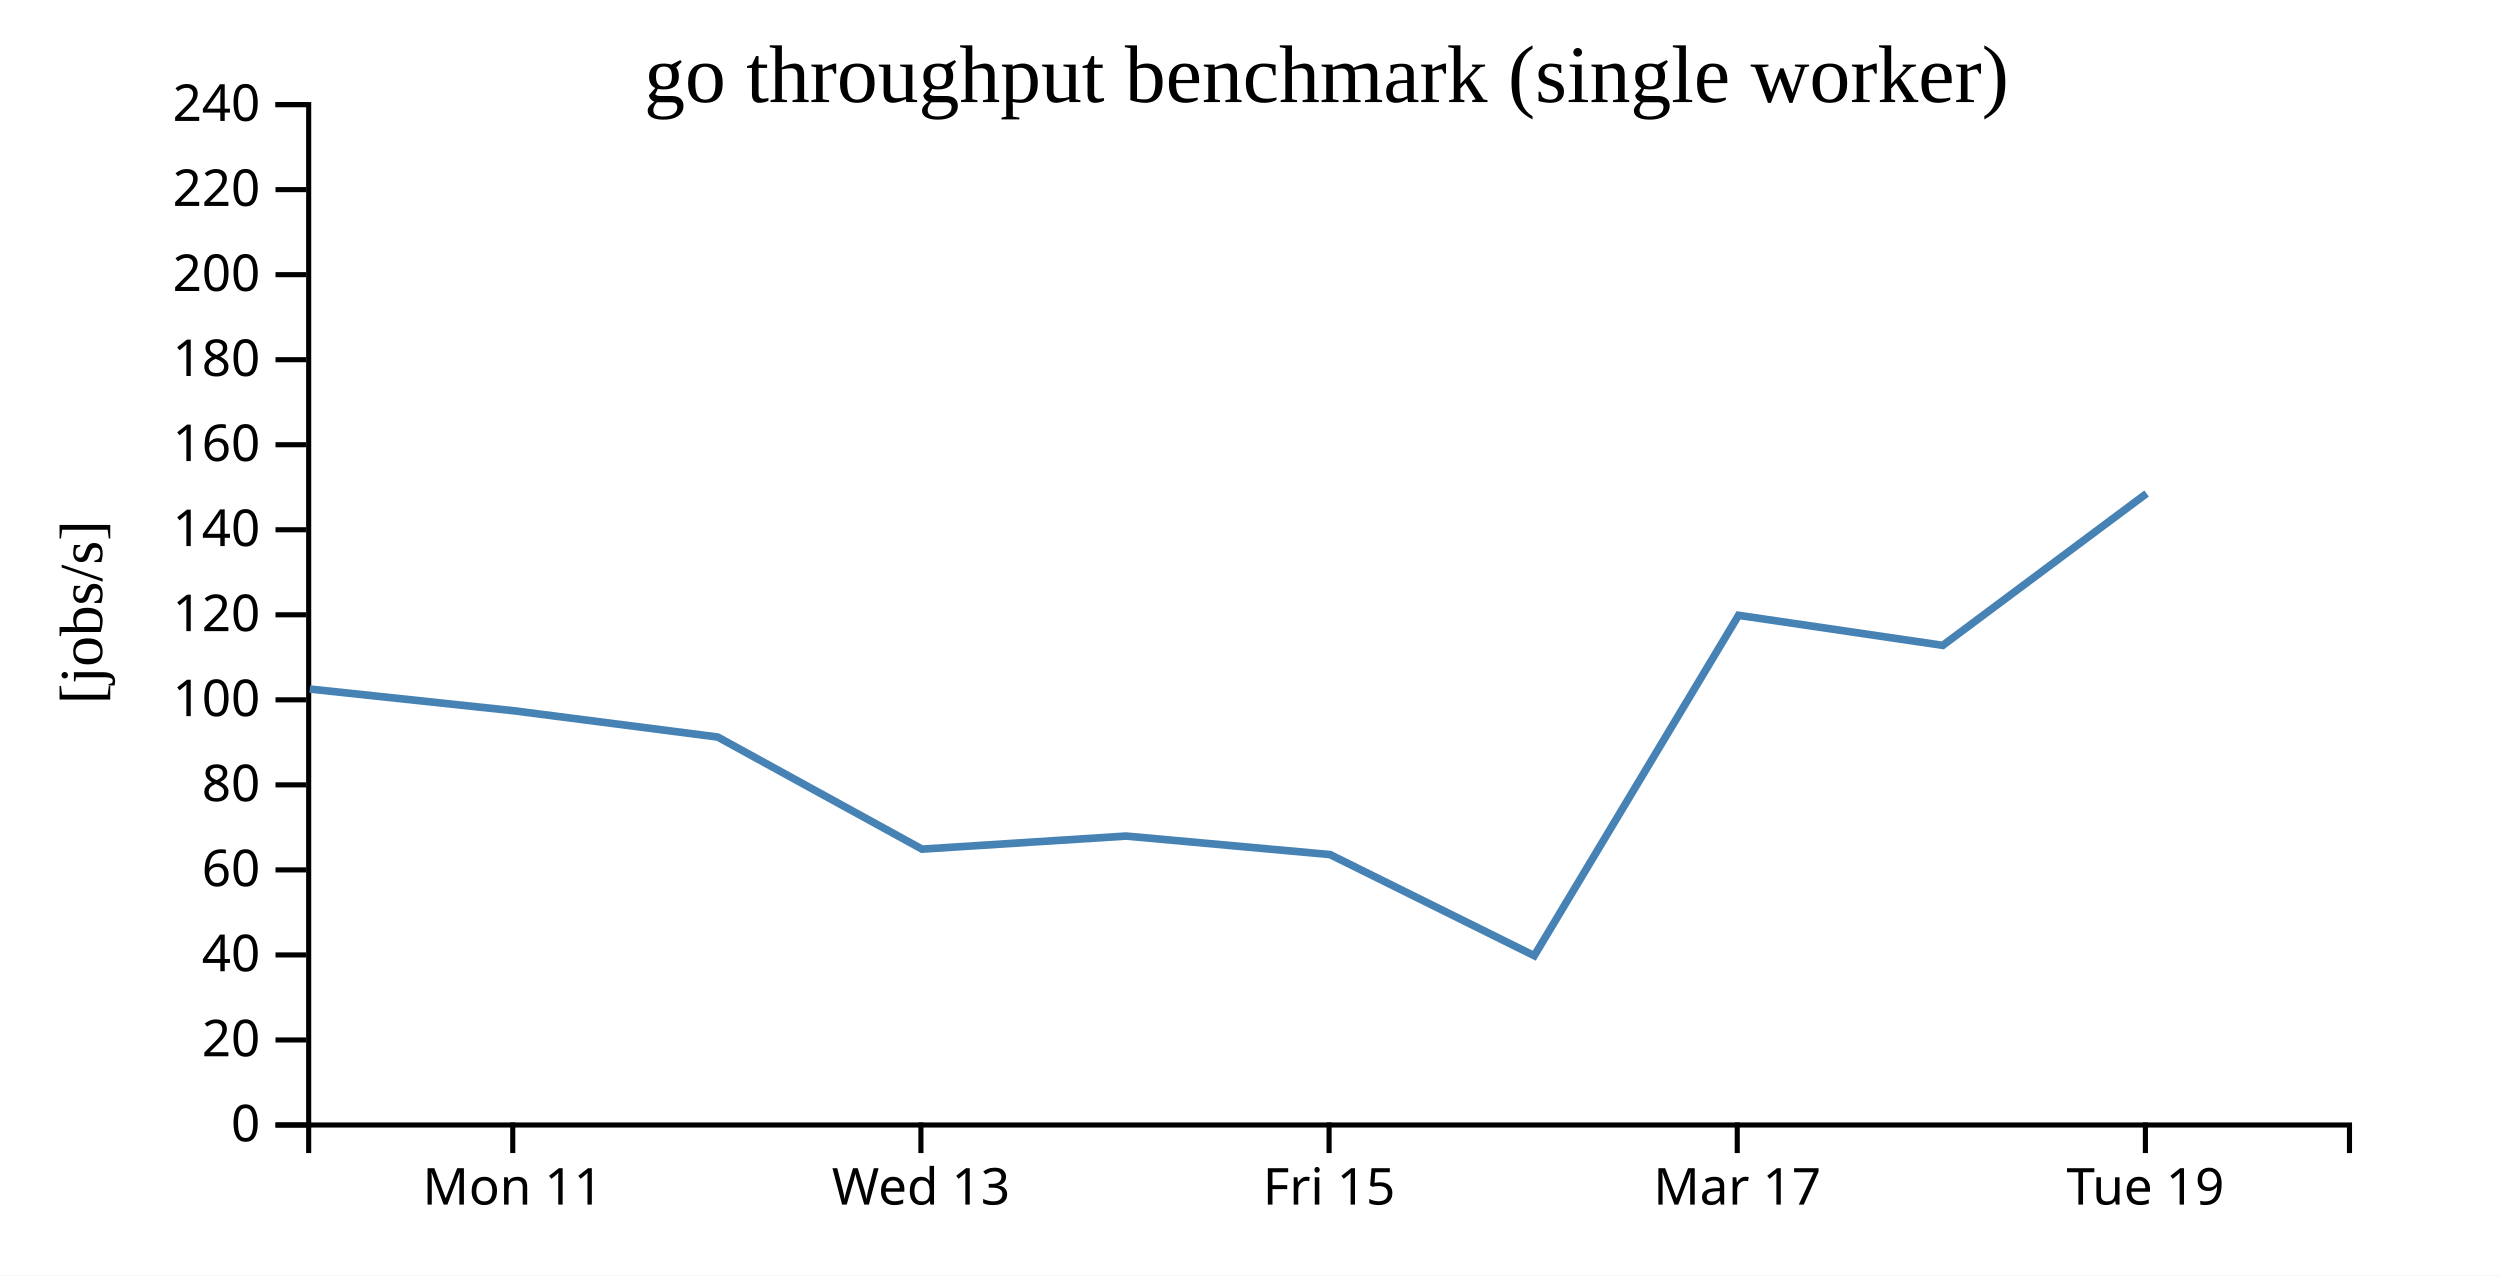
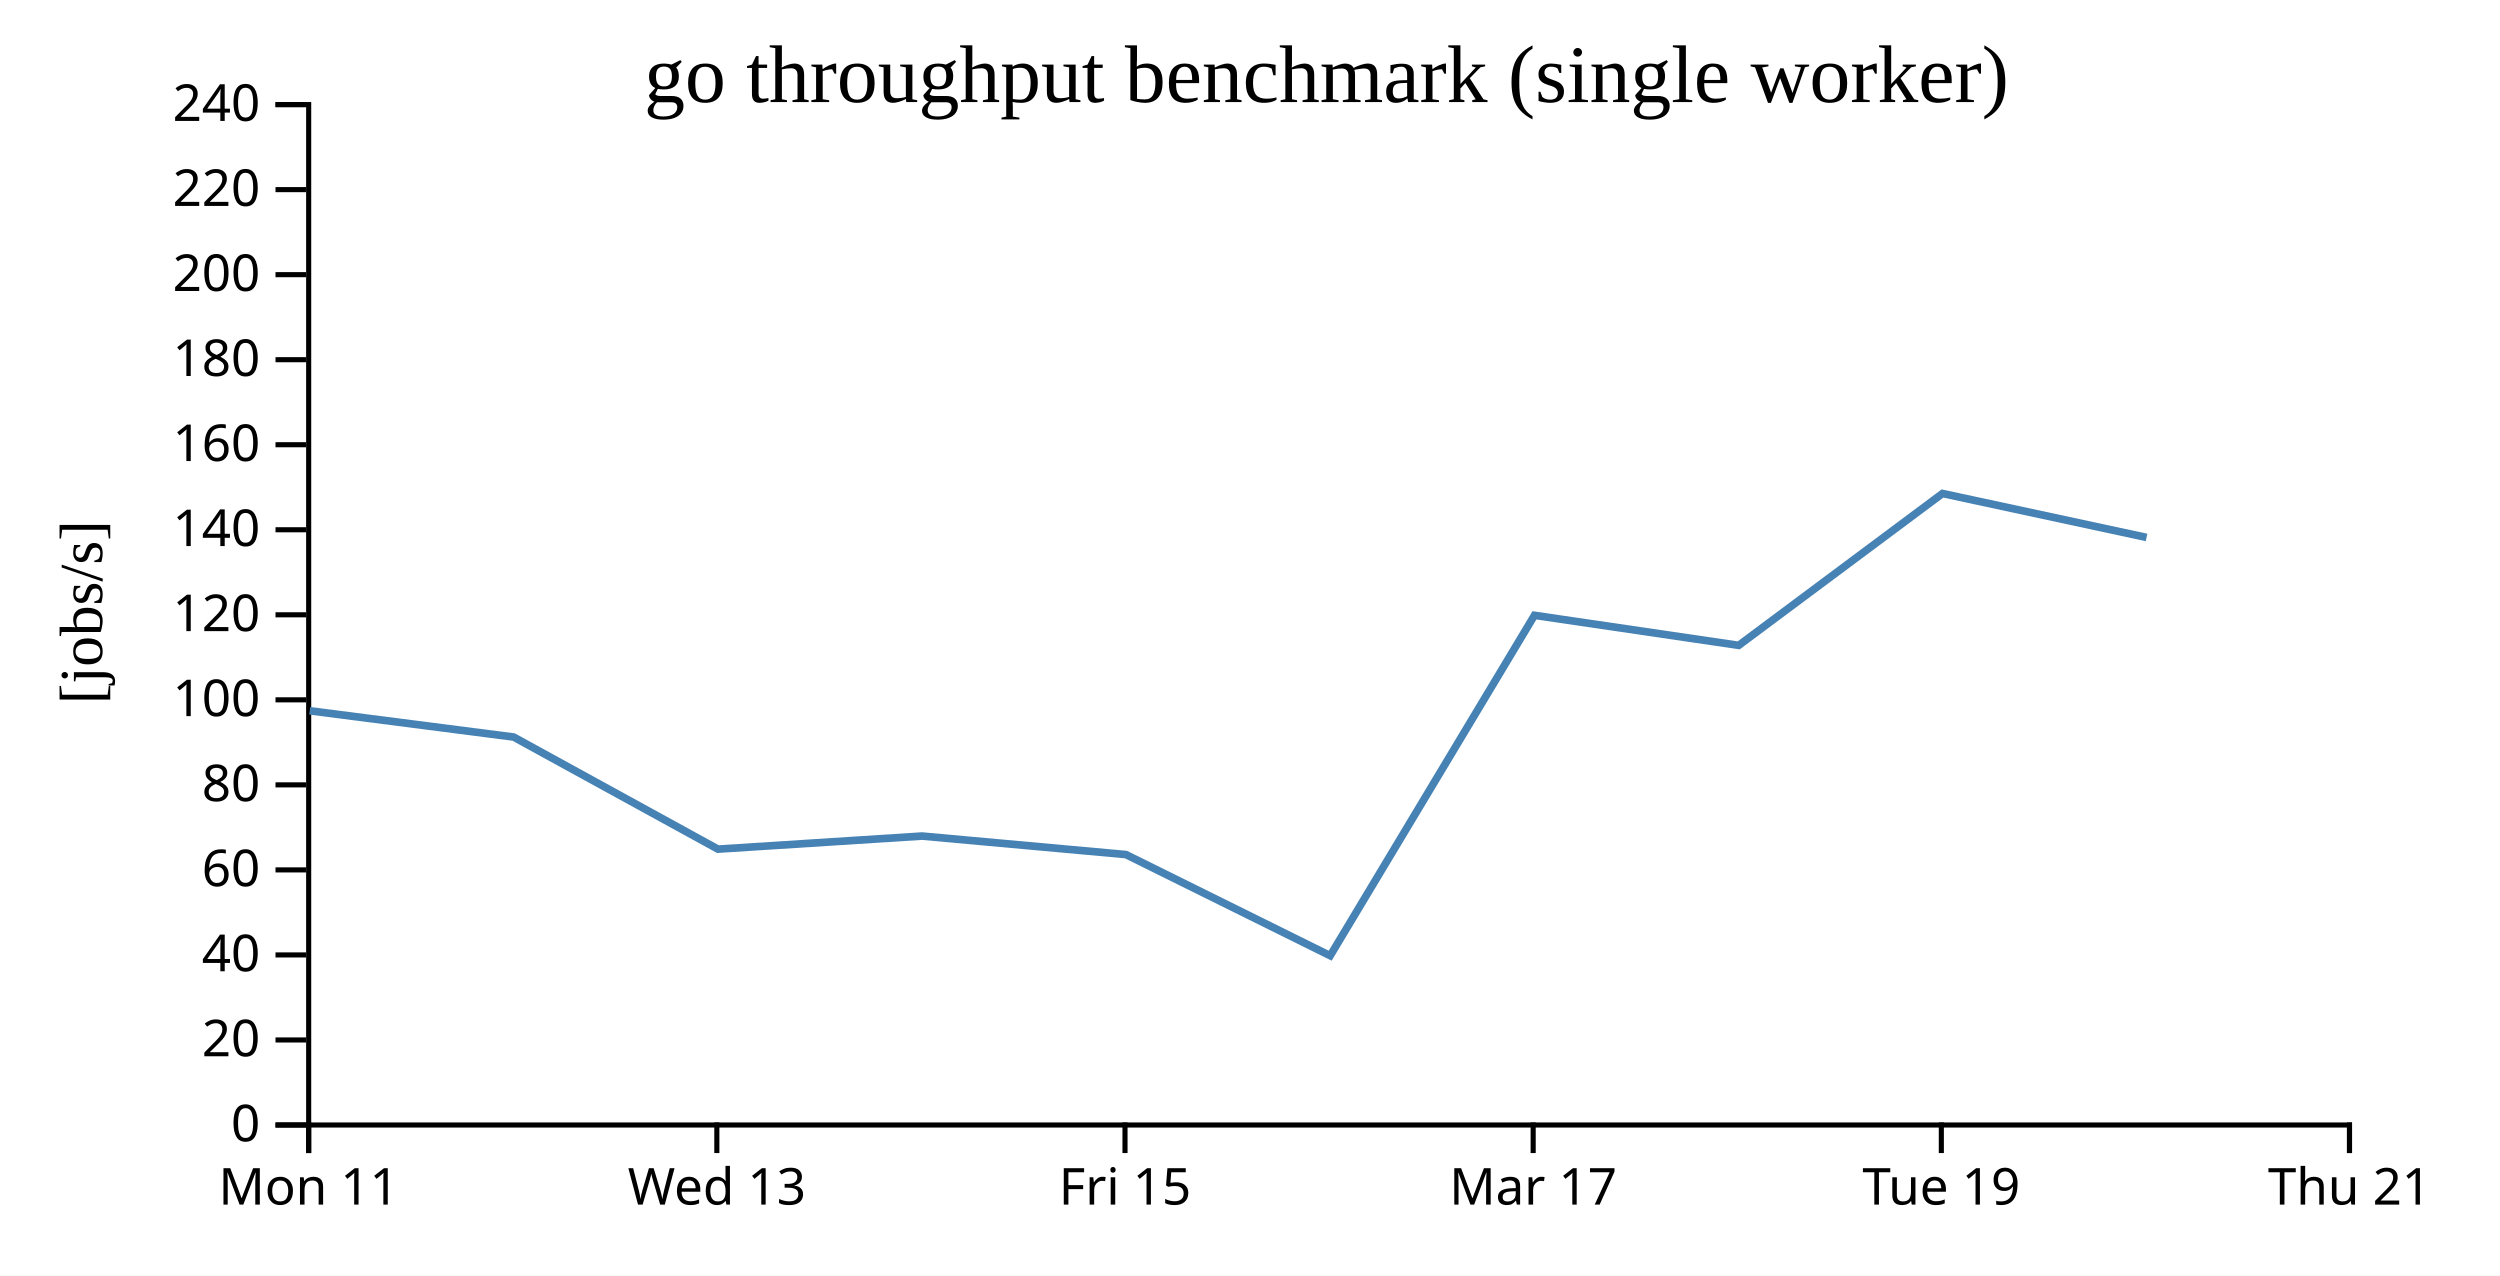
<svg xmlns="http://www.w3.org/2000/svg" width="490" height="250">
  <rect width="100%" height="100%" fill="white" />
  <g transform="translate(60,20)">
    <g transform="translate(0,200)" fill="none" font-size="10" font-family="sans-serif" text-anchor="middle">
      <path class="domain" stroke="currentColor" d="M0.5,6V0.5H400.5V6" />
-       <g class="tick" opacity="1" transform="translate(40.5,0)">
+       <g class="tick" opacity="1" transform="translate(0.5,0)">
        <line stroke="currentColor" y2="6" />
        <text fill="currentColor" y="9" dy="0.71em">Mon 11</text>
      </g>
-       <g class="tick" opacity="1" transform="translate(120.5,0)">
+       <g class="tick" opacity="1" transform="translate(80.5,0)">
        <line stroke="currentColor" y2="6" />
        <text fill="currentColor" y="9" dy="0.71em">Wed 13</text>
      </g>
-       <g class="tick" opacity="1" transform="translate(200.5,0)">
+       <g class="tick" opacity="1" transform="translate(160.5,0)">
        <line stroke="currentColor" y2="6" />
        <text fill="currentColor" y="9" dy="0.71em">Fri 15</text>
      </g>
-       <g class="tick" opacity="1" transform="translate(280.5,0)">
+       <g class="tick" opacity="1" transform="translate(240.5,0)">
        <line stroke="currentColor" y2="6" />
        <text fill="currentColor" y="9" dy="0.71em">Mar 17</text>
      </g>
-       <g class="tick" opacity="1" transform="translate(360.5,0)">
+       <g class="tick" opacity="1" transform="translate(320.5,0)">
        <line stroke="currentColor" y2="6" />
        <text fill="currentColor" y="9" dy="0.71em">Tue 19</text>
+       </g>
+       <g class="tick" opacity="1" transform="translate(400.5,0)">
+         <line stroke="currentColor" y2="6" />
+         <text fill="currentColor" y="9" dy="0.71em">Thu 21</text>
      </g>
    </g>
    <g fill="none" font-size="10" font-family="sans-serif" text-anchor="end">
      <path class="domain" stroke="currentColor" d="M-6,200.5H0.5V0.5H-6" />
      <g class="tick" opacity="1" transform="translate(0,200.5)">
        <line stroke="currentColor" x2="-6" />
        <text fill="currentColor" x="-9" dy="0.32em">0</text>
      </g>
      <g class="tick" opacity="1" transform="translate(0,183.8333)">
        <line stroke="currentColor" x2="-6" />
        <text fill="currentColor" x="-9" dy="0.32em">20</text>
      </g>
      <g class="tick" opacity="1" transform="translate(0,167.1667)">
        <line stroke="currentColor" x2="-6" />
        <text fill="currentColor" x="-9" dy="0.32em">40</text>
      </g>
      <g class="tick" opacity="1" transform="translate(0,150.5)">
        <line stroke="currentColor" x2="-6" />
        <text fill="currentColor" x="-9" dy="0.32em">60</text>
      </g>
      <g class="tick" opacity="1" transform="translate(0,133.8333)">
        <line stroke="currentColor" x2="-6" />
        <text fill="currentColor" x="-9" dy="0.32em">80</text>
      </g>
      <g class="tick" opacity="1" transform="translate(0,117.1667)">
        <line stroke="currentColor" x2="-6" />
        <text fill="currentColor" x="-9" dy="0.32em">100</text>
      </g>
      <g class="tick" opacity="1" transform="translate(0,100.5)">
        <line stroke="currentColor" x2="-6" />
        <text fill="currentColor" x="-9" dy="0.32em">120</text>
      </g>
      <g class="tick" opacity="1" transform="translate(0,83.83333)">
        <line stroke="currentColor" x2="-6" />
        <text fill="currentColor" x="-9" dy="0.32em">140</text>
      </g>
      <g class="tick" opacity="1" transform="translate(0,67.16667)">
        <line stroke="currentColor" x2="-6" />
        <text fill="currentColor" x="-9" dy="0.32em">160</text>
      </g>
      <g class="tick" opacity="1" transform="translate(0,50.5)">
        <line stroke="currentColor" x2="-6" />
        <text fill="currentColor" x="-9" dy="0.32em">180</text>
      </g>
      <g class="tick" opacity="1" transform="translate(0,33.83333)">
        <line stroke="currentColor" x2="-6" />
        <text fill="currentColor" x="-9" dy="0.32em">200</text>
      </g>
      <g class="tick" opacity="1" transform="translate(0,17.16667)">
        <line stroke="currentColor" x2="-6" />
        <text fill="currentColor" x="-9" dy="0.32em">220</text>
      </g>
      <g class="tick" opacity="1" transform="translate(0,0.5)">
        <line stroke="currentColor" x2="-6" />
        <text fill="currentColor" x="-9" dy="0.32em">240</text>
      </g>
    </g>
    <text text-anchor="middle" style="font-size: 12px" transform="rotate(-90)" y="-40" x="-100">[jobs/s]</text>
    <text text-anchor="middle" style="font-size: 16px" y="0" x="200">go throughput benchmark (single worker)</text>
-     <path fill="none" stroke="steelblue" stroke-width="1.5" d="M0.722,115.053L40.706,119.313L80.679,124.462L120.716,146.43L160.702,143.868L200.692,147.497L240.716,167.318L280.754,100.604L320.782,106.493L360.731,76.726" />
+     <path fill="none" stroke="steelblue" stroke-width="1.5" d="M0.706,119.313L40.679,124.462L80.716,146.43L120.702,143.868L160.692,147.497L200.716,167.318L240.754,100.604L280.782,106.493L320.731,76.726L360.727,85.342" />
  </g>
</svg>
